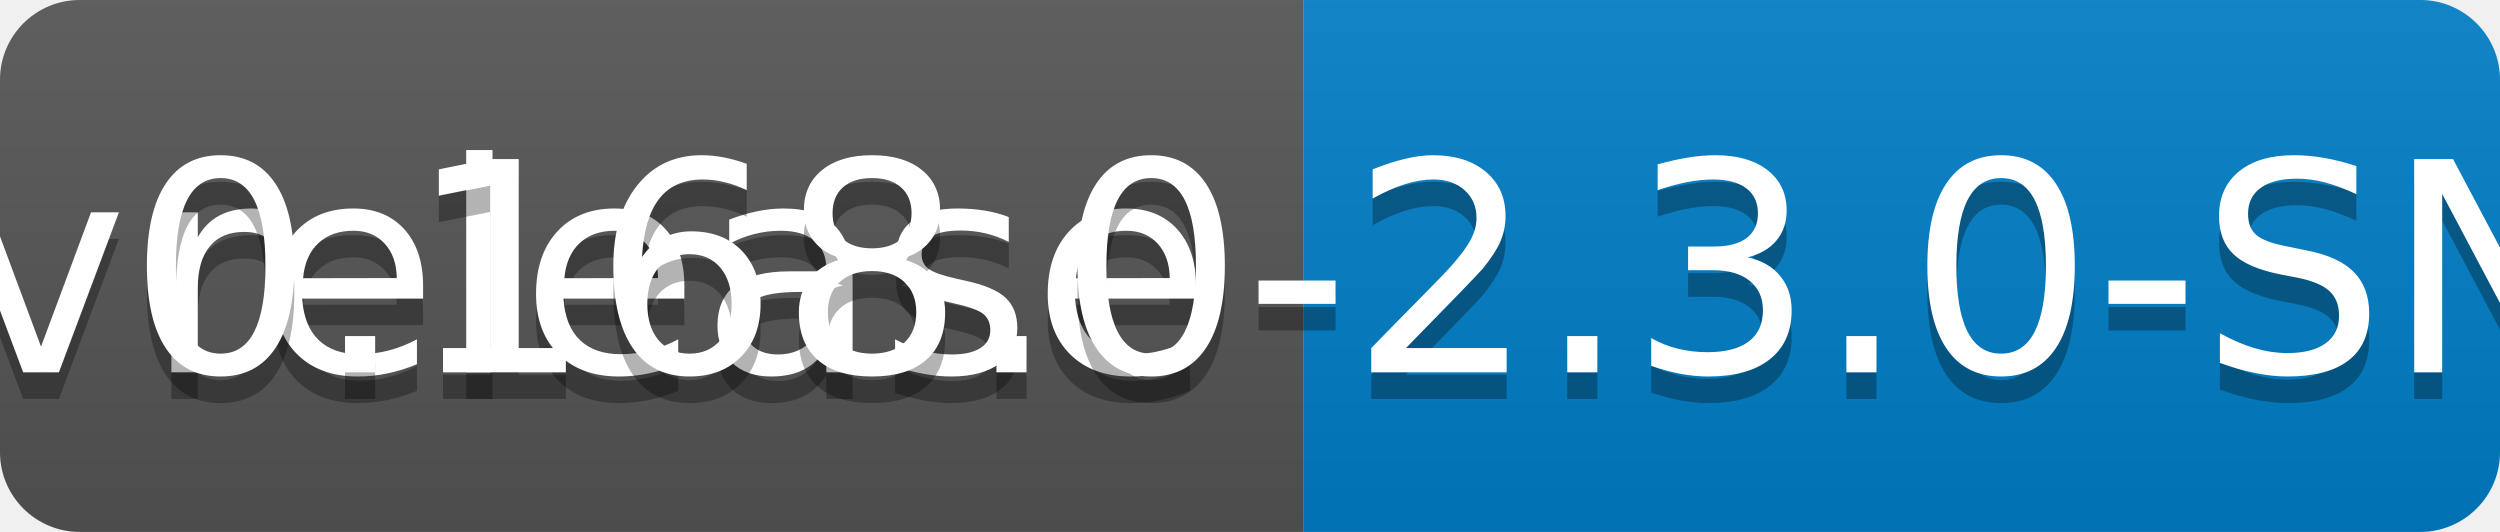
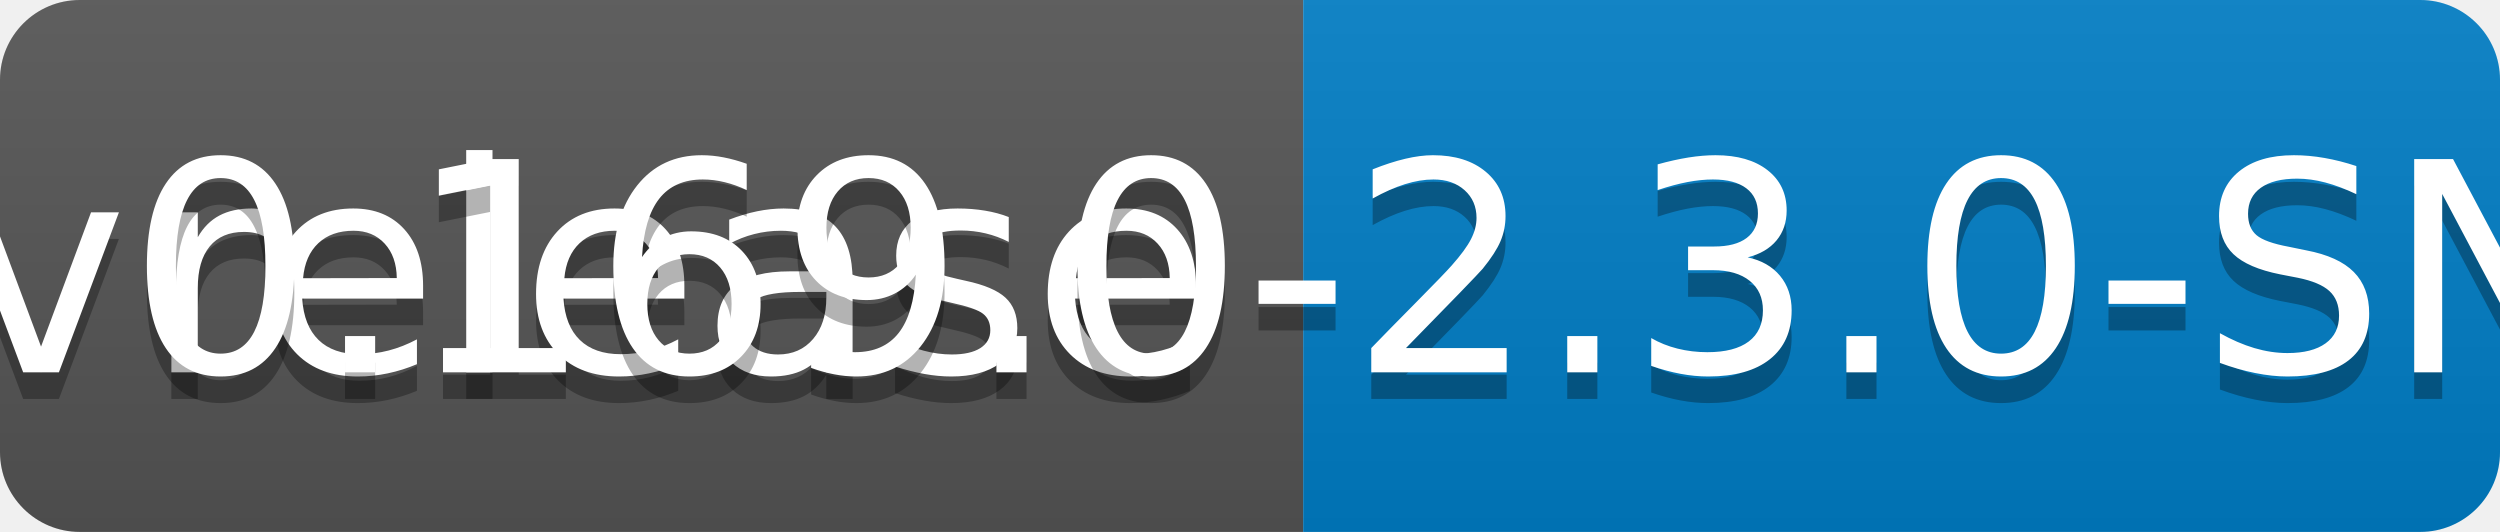
<svg xmlns="http://www.w3.org/2000/svg" width="94" height="20">
  <linearGradient id="b" x2="0" y2="100%">
    <stop offset="0" stop-color="#bbb" stop-opacity=".1" />
    <stop offset="1" stop-opacity=".1" />
  </linearGradient>
  <clipPath id="a">
    <rect width="94" height="20" rx="3" fill="#fff" />
  </clipPath>
  <g clip-path="url(#a)">
    <path fill="#555" d="M0 0h49v20H0z" />
    <path fill="#007ec6" d="M49 0h45v20H49z" />
    <path fill="url(#b)" d="M0 0h94v20H0z" />
  </g>
  <g fill="#fff" text-anchor="middle" font-family="DejaVu Sans,Verdana,Geneva,sans-serif" font-size="110">
    <text x="255" y="150" fill="#010101" fill-opacity=".3" transform="scale(.1)" textLength="390">release</text>
    <text x="255" y="140" transform="scale(.1)" textLength="390">release</text>
-     <text x="705" y="150" fill="#010101" fill-opacity=".3" transform="scale(.1)" textLength="350">v0.168.0-2.3.0-SNAPSHOT</text>
-     <text x="705" y="140" transform="scale(.1)" textLength="350">v0.168.0-2.3.0-SNAPSHOT</text>
+     <text x="705" y="150" fill="#010101" fill-opacity=".3" transform="scale(.1)" textLength="350">v0.169.0-2.3.0-SNAPSHOT</text>
+     <text x="705" y="140" transform="scale(.1)" textLength="350">v0.169.0-2.3.0-SNAPSHOT</text>
  </g>
</svg>
